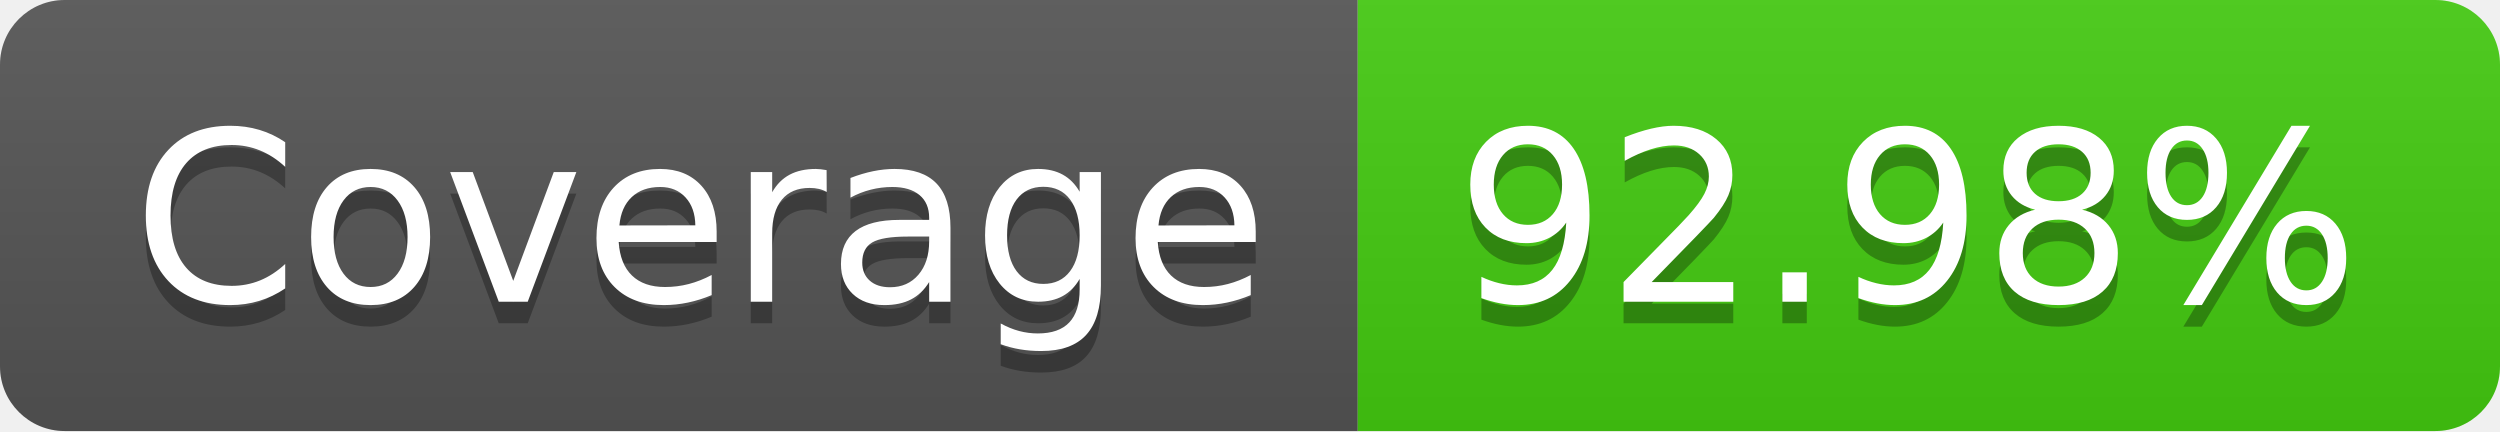
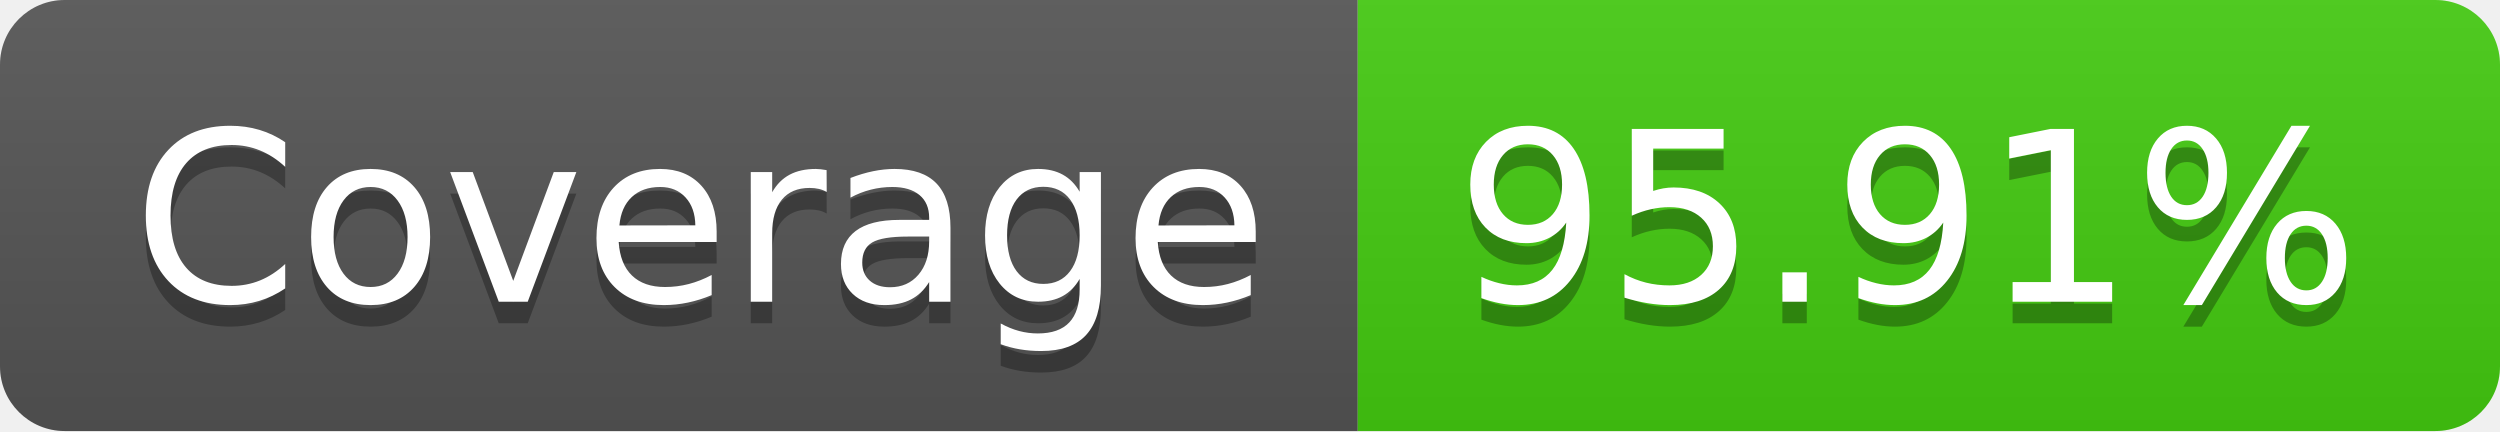
<svg xmlns="http://www.w3.org/2000/svg" width="116" height="20">
  <linearGradient id="b" x2="0" y2="100%">
    <stop offset="0" stop-color="#bbb" stop-opacity=".1" />
    <stop offset="1" stop-opacity=".1" />
  </linearGradient>
  <clipPath id="a">
    <rect width="116" height="20" rx="3" fill="#fff" />
  </clipPath>
  <g clip-path="url(#a)">
    <path fill="#555" d="M0 0h63v20H0z" />
    <path fill="#4c1" d="M63 0h53v20H63z" />
    <path fill="url(#b)" d="M0 0h116v20H0z" />
  </g>
  <g fill="#fff" text-anchor="middle" font-family="DejaVu Sans,Verdana,Geneva,sans-serif" font-size="110">
    <text x="325" y="150" fill="#010101" fill-opacity=".3" transform="scale(.1)" textLength="530">Coverage</text>
    <text x="325" y="140" transform="scale(.1)" textLength="530">Coverage</text>
-     <text x="885" y="150" fill="#010101" fill-opacity=".3" transform="scale(.1)" textLength="430">92.98%</text>
-     <text x="885" y="140" transform="scale(.1)" textLength="430">92.98%</text>
+     <text x="885" y="150" fill="#010101" fill-opacity=".3" transform="scale(.1)" textLength="430">95.91%</text>
+     <text x="885" y="140" transform="scale(.1)" textLength="430">95.91%</text>
  </g>
</svg>
